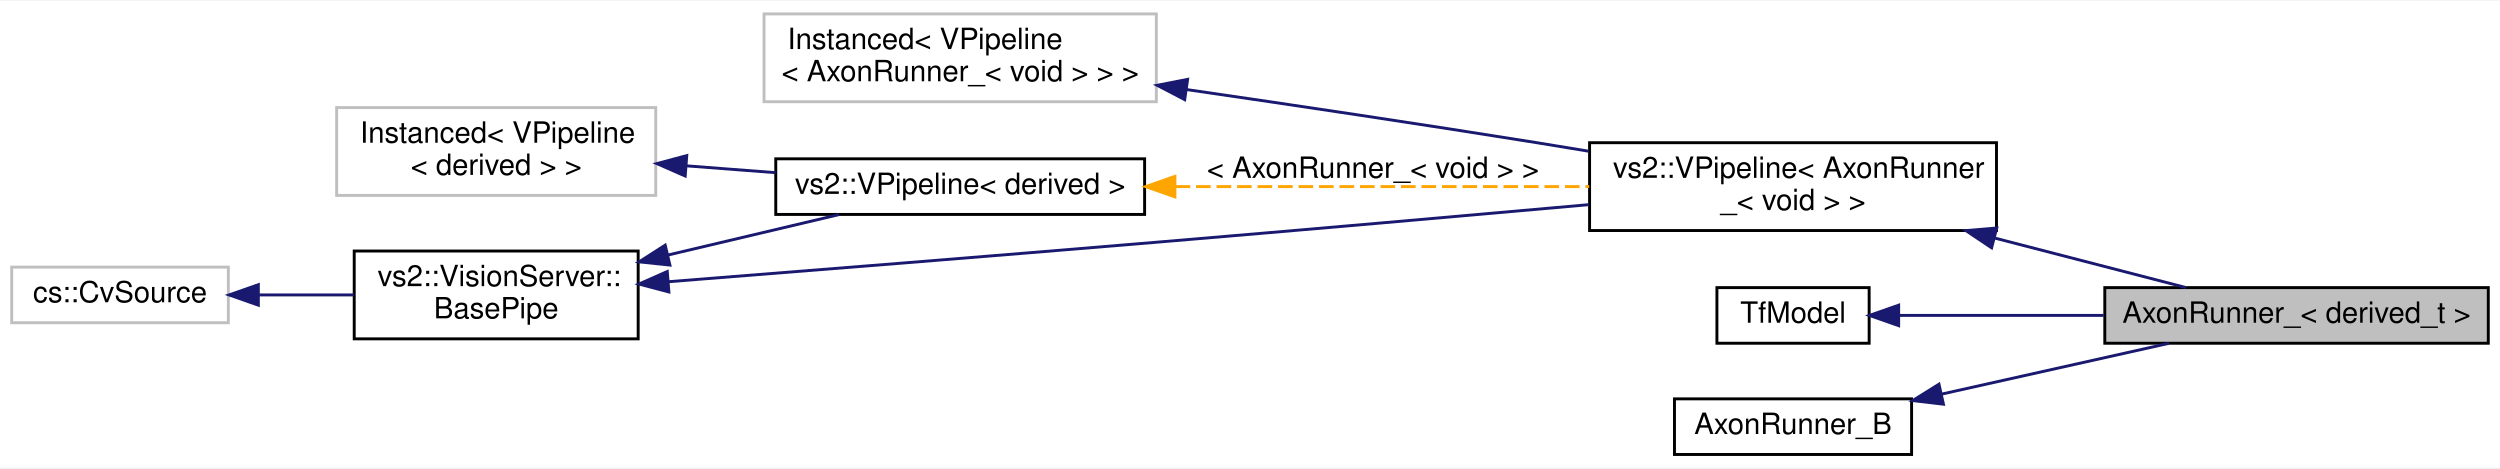
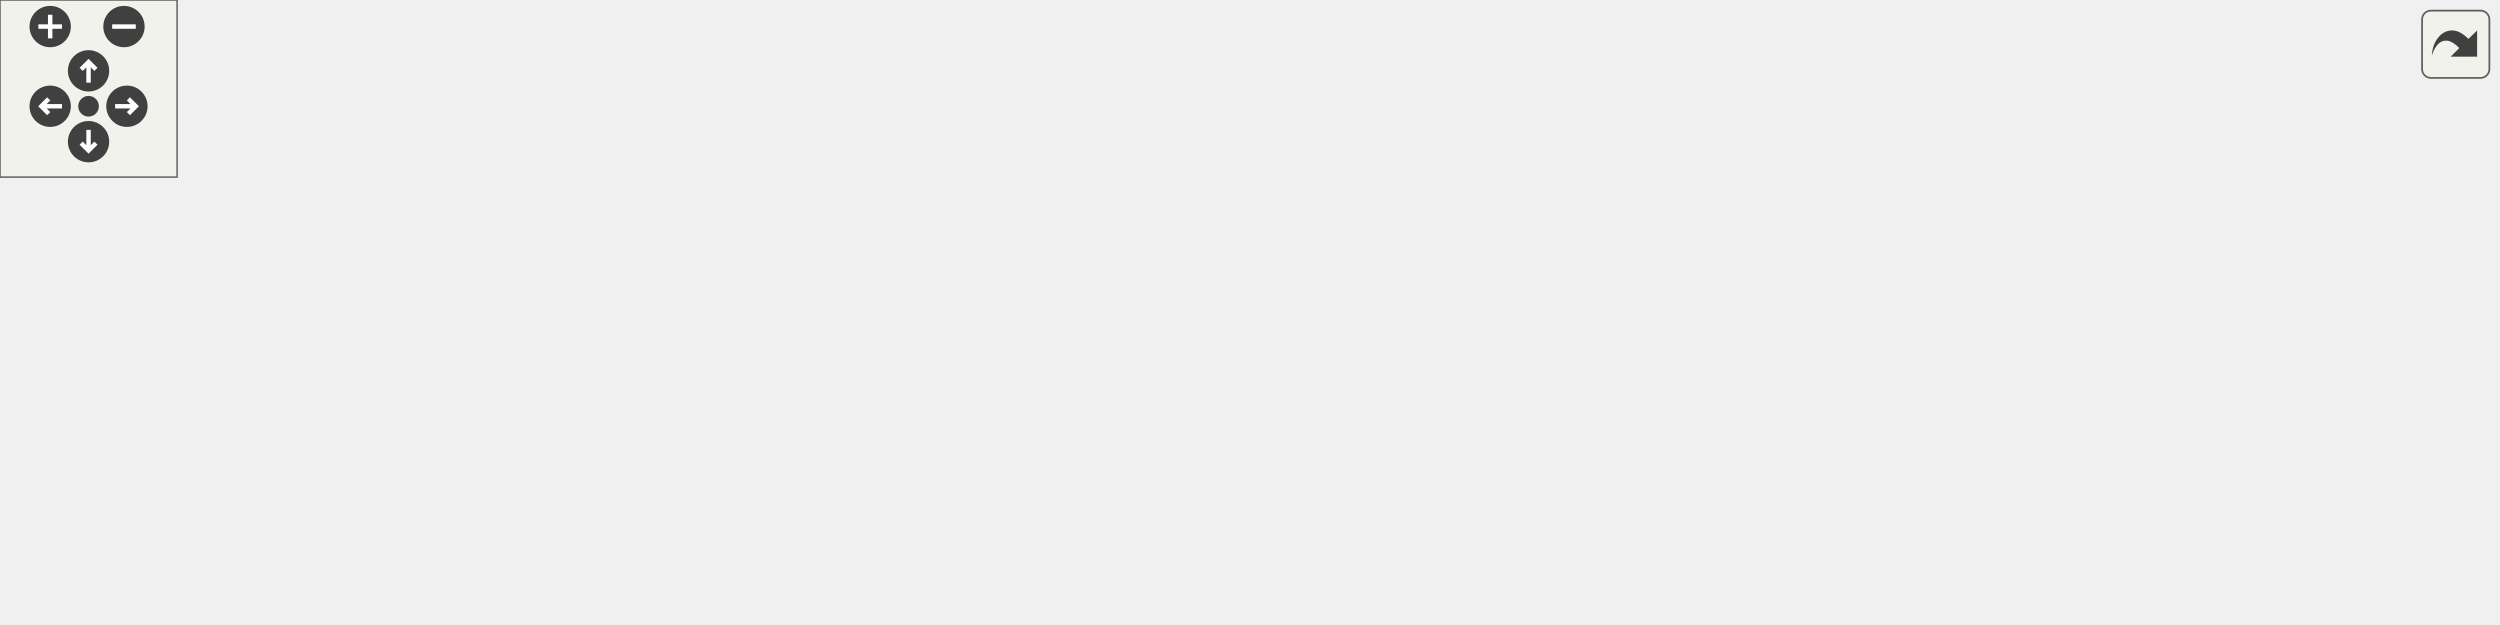
- <svg xmlns="http://www.w3.org/2000/svg" xmlns:xlink="http://www.w3.org/1999/xlink" width="854pt" height="160pt" viewBox="0.00 0.00 854.00 159.50">
-   <g id="graph0" class="graph" transform="scale(1 1) rotate(0) translate(4 155.5)">
-     <polygon fill="white" stroke="transparent" points="-4,4 -4,-155.5 850,-155.5 850,4 -4,4" />
-     <g id="node1" class="node">
-       <g id="a_node1">
-         <a xlink:title=" ">
-           <polygon fill="#bfbfbf" stroke="black" points="715,-38.5 715,-57.5 846,-57.5 846,-38.5 715,-38.5" />
-           <text text-anchor="middle" x="780.5" y="-45.5" font-family="Helvetica,sans-Serif" font-size="10.00">AxonRunner_&lt; derived_t &gt;</text>
-         </a>
+ <svg xmlns="http://www.w3.org/2000/svg" xmlns:xlink="http://www.w3.org/1999/xlink" id="main" version="1.1" xml:space="preserve">
+   <style type="text/css">
+ .edge:hover path { stroke: red; }
+ .edge:hover polygon { stroke: red; fill: red; }
+ </style>
+   <defs>
+     <circle id="rim" cx="0" cy="0" r="7" />
+     <circle id="rim2" cx="0" cy="0" r="3.5" />
+     <g id="zoomPlus">
+       <use xlink:href="#rim" fill="#404040">
+         <set attributeName="fill" to="#808080" begin="zoomplus.mouseover" end="zoomplus.mouseout" />
+       </use>
+       <path d="M-4,0h8M0,-4v8" fill="none" stroke="white" stroke-width="1.5" pointer-events="none" />
+     </g>
+     <g id="zoomMin">
+       <use xlink:href="#rim" fill="#404040">
+         <set attributeName="fill" to="#808080" begin="zoomminus.mouseover" end="zoomminus.mouseout" />
+       </use>
+       <path d="M-4,0h8" fill="none" stroke="white" stroke-width="1.5" pointer-events="none" />
+     </g>
+     <g id="dirArrow">
+       <path fill="none" stroke="white" stroke-width="1.5" d="M0,-3.0v7 M-2.5,-0.5L0,-3.0L2.5,-0.5" />
+     </g>
+     <g id="resetDef">
+       <use xlink:href="#rim2" fill="#404040">
+         <set attributeName="fill" to="#808080" begin="reset.mouseover" end="reset.mouseout" />
+       </use>
+     </g>
+   </defs>
+   <svg id="graph" class="graph">
+     <g id="viewport">
+       <g id="node1" class="node">
+         <g id="a_node1">
+           <a xlink:title=" ">
+             <polygon fill="#bfbfbf" stroke="black" points="715,-38.5 715,-57.5 846,-57.5 846,-38.5 715,-38.5" />
+             <text text-anchor="middle" x="780.5" y="-45.5" font-family="Helvetica,sans-Serif" font-size="10.00">AxonRunner_&lt; derived_t &gt;</text>
+           </a>
+         </g>
+       </g>
+       <g id="node2" class="node">
+         <g id="a_node2">
+           <a xlink:href="classvs2_1_1VPipeline.html" target="_top" xlink:title=" ">
+             <polygon fill="none" stroke="black" points="539,-77 539,-107 678,-107 678,-77 539,-77" />
+             <text text-anchor="start" x="547" y="-95" font-family="Helvetica,sans-Serif" font-size="10.00">vs2::VPipeline&lt; AxonRunner</text>
+             <text text-anchor="middle" x="608.5" y="-84" font-family="Helvetica,sans-Serif" font-size="10.00">_&lt; void &gt; &gt;</text>
+           </a>
+         </g>
+       </g>
+       <g id="edge1" class="edge">
+         <path fill="none" stroke="midnightblue" d="M677.31,-74.45C699.65,-68.67 723.63,-62.46 742.75,-57.51" />
+         <polygon fill="midnightblue" stroke="midnightblue" points="676.33,-71.09 667.53,-76.98 678.09,-77.86 676.33,-71.09" />
+       </g>
+       <g id="node3" class="node">
+         <g id="a_node3">
+           <a xlink:title=" ">
+             <polygon fill="none" stroke="#bfbfbf" points="257,-121 257,-151 391,-151 391,-121 257,-121" />
+             <text text-anchor="start" x="265" y="-139" font-family="Helvetica,sans-Serif" font-size="10.00">Instanced&lt; VPipeline</text>
+             <text text-anchor="middle" x="324" y="-128" font-family="Helvetica,sans-Serif" font-size="10.00">&lt; AxonRunner_&lt; void &gt; &gt; &gt;</text>
+           </a>
+         </g>
+       </g>
+       <g id="edge2" class="edge">
+         <path fill="none" stroke="midnightblue" d="M401.31,-125.16C437.6,-119.89 481.57,-113.33 521,-107 526.72,-106.08 532.65,-105.1 538.59,-104.11" />
+         <polygon fill="midnightblue" stroke="midnightblue" points="400.69,-121.71 391.29,-126.61 401.69,-128.64 400.69,-121.71" />
+       </g>
+       <g id="node4" class="node">
+         <g id="a_node4">
+           <a xlink:href="classvs2_1_1VisionServer_1_1BasePipe.html" target="_top" xlink:title=" ">
+             <polygon fill="none" stroke="black" points="117,-40 117,-70 214,-70 214,-40 117,-40" />
+             <text text-anchor="start" x="125" y="-58" font-family="Helvetica,sans-Serif" font-size="10.00">vs2::VisionServer::</text>
+             <text text-anchor="middle" x="165.5" y="-47" font-family="Helvetica,sans-Serif" font-size="10.00">BasePipe</text>
+           </a>
+         </g>
+       </g>
+       <g id="edge3" class="edge">
+         <path fill="none" stroke="midnightblue" d="M224.48,-59.53C269.81,-63.1 334.43,-68.25 391,-73 440.44,-77.15 496.22,-82.05 538.77,-85.84" />
+         <polygon fill="midnightblue" stroke="midnightblue" points="224.49,-56.02 214.24,-58.72 223.94,-63 224.49,-56.02" />
+       </g>
+       <g id="node6" class="node">
+         <g id="a_node6">
+           <a xlink:href="classvs2_1_1VPipeline.html" target="_top" xlink:title=" ">
+             <polygon fill="none" stroke="black" points="261,-82.5 261,-101.5 387,-101.5 387,-82.5 261,-82.5" />
+             <text text-anchor="middle" x="324" y="-89.5" font-family="Helvetica,sans-Serif" font-size="10.00">vs2::VPipeline&lt; derived &gt;</text>
+           </a>
+         </g>
+       </g>
+       <g id="edge7" class="edge">
+         <path fill="none" stroke="midnightblue" d="M224.25,-68.65C243.64,-73.24 264.84,-78.25 282.61,-82.45" />
+         <polygon fill="midnightblue" stroke="midnightblue" points="224.84,-65.2 214.31,-66.3 223.23,-72.01 224.84,-65.2" />
+       </g>
+       <g id="node5" class="node">
+         <g id="a_node5">
+           <a xlink:title=" ">
+             <polygon fill="none" stroke="#bfbfbf" points="0,-45.5 0,-64.5 74,-64.5 74,-45.5 0,-45.5" />
+             <text text-anchor="middle" x="37" y="-52.5" font-family="Helvetica,sans-Serif" font-size="10.00">cs::CvSource</text>
+           </a>
+         </g>
+       </g>
+       <g id="edge4" class="edge">
+         <path fill="none" stroke="midnightblue" d="M84.53,-55C95.09,-55 106.32,-55 116.91,-55" />
+         <polygon fill="midnightblue" stroke="midnightblue" points="84.25,-51.5 74.25,-55 84.25,-58.5 84.25,-51.5" />
+       </g>
+       <g id="edge5" class="edge">
+         <path fill="none" stroke="orange" stroke-dasharray="5,2" d="M397.58,-92C441.09,-92 496.09,-92 538.88,-92" />
+         <polygon fill="orange" stroke="orange" points="397.35,-88.5 387.35,-92 397.35,-95.5 397.35,-88.5" />
+         <text text-anchor="middle" x="465" y="-95" font-family="Helvetica,sans-Serif" font-size="10.00"> &lt; AxonRunner_&lt; void &gt; &gt;</text>
+       </g>
+       <g id="node7" class="node">
+         <g id="a_node7">
+           <a xlink:title=" ">
+             <polygon fill="none" stroke="#bfbfbf" points="111,-89 111,-119 220,-119 220,-89 111,-89" />
+             <text text-anchor="start" x="119" y="-107" font-family="Helvetica,sans-Serif" font-size="10.00">Instanced&lt; VPipeline</text>
+             <text text-anchor="middle" x="165.5" y="-96" font-family="Helvetica,sans-Serif" font-size="10.00">&lt; derived &gt; &gt;</text>
+           </a>
+         </g>
+       </g>
+       <g id="edge6" class="edge">
+         <path fill="none" stroke="midnightblue" d="M230.34,-99.11C240.45,-98.33 250.9,-97.53 260.97,-96.76" />
+         <polygon fill="midnightblue" stroke="midnightblue" points="230.06,-95.62 220.36,-99.87 230.6,-102.6 230.06,-95.62" />
+       </g>
+       <g id="node8" class="node">
+         <g id="a_node8">
+           <a xlink:href="classTfModel.html" target="_top" xlink:title=" ">
+             <polygon fill="none" stroke="black" points="582.5,-38.5 582.5,-57.5 634.5,-57.5 634.5,-38.5 582.5,-38.5" />
+             <text text-anchor="middle" x="608.5" y="-45.5" font-family="Helvetica,sans-Serif" font-size="10.00">TfModel</text>
+           </a>
+         </g>
+       </g>
+       <g id="edge8" class="edge">
+         <path fill="none" stroke="midnightblue" d="M644.86,-48C665.03,-48 690.94,-48 714.64,-48" />
+         <polygon fill="midnightblue" stroke="midnightblue" points="644.58,-44.5 634.58,-48 644.58,-51.5 644.58,-44.5" />
+       </g>
+       <g id="node9" class="node">
+         <g id="a_node9">
+           <a xlink:href="structAxonRunner__B.html" target="_top" xlink:title=" ">
+             <polygon fill="none" stroke="black" points="568,-0.5 568,-19.5 649,-19.5 649,-0.5 568,-0.5" />
+             <text text-anchor="middle" x="608.5" y="-7.5" font-family="Helvetica,sans-Serif" font-size="10.00">AxonRunner_B</text>
+           </a>
+         </g>
+       </g>
+       <g id="edge9" class="edge">
+         <path fill="none" stroke="midnightblue" d="M659.24,-21.12C683.88,-26.63 713.33,-33.21 736.92,-38.48" />
+         <polygon fill="midnightblue" stroke="midnightblue" points="659.88,-17.68 649.36,-18.91 658.35,-24.51 659.88,-17.68" />
      </g>
    </g>
-     <g id="node2" class="node">
-       <g id="a_node2">
-         <a xlink:href="classvs2_1_1VPipeline.html" target="_top" xlink:title=" ">
-           <polygon fill="white" stroke="black" points="539,-77 539,-107 678,-107 678,-77 539,-77" />
-           <text text-anchor="start" x="547" y="-95" font-family="Helvetica,sans-Serif" font-size="10.00">vs2::VPipeline&lt; AxonRunner</text>
-           <text text-anchor="middle" x="608.5" y="-84" font-family="Helvetica,sans-Serif" font-size="10.00">_&lt; void &gt; &gt;</text>
-         </a>
-       </g>
+   </svg>
+   <g id="navigator" transform="translate(0 0)" fill="#404254">
+     <rect fill="#f2f5e9" fill-opacity="0.5" stroke="#606060" stroke-width=".5" x="0" y="0" width="60" height="60" />
+     <use id="zoomplus" xlink:href="#zoomPlus" x="17" y="9" />
+     <use id="zoomminus" xlink:href="#zoomMin" x="42" y="9" />
+     <use id="reset" xlink:href="#resetDef" x="30" y="36" />
+     <g id="arrowUp" xlink:href="#dirArrow" transform="translate(30 24)">
+       <use xlink:href="#rim" fill="#404040">
+         <set attributeName="fill" to="#808080" begin="arrowUp.mouseover" end="arrowUp.mouseout" />
+       </use>
+       <path fill="none" stroke="white" stroke-width="1.5" d="M0,-3.0v7 M-2.5,-0.5L0,-3.0L2.5,-0.5" />
    </g>
-     <g id="edge1" class="edge">
-       <path fill="none" stroke="midnightblue" d="M677.31,-74.45C699.65,-68.67 723.63,-62.46 742.75,-57.51" />
-       <polygon fill="midnightblue" stroke="midnightblue" points="676.33,-71.09 667.53,-76.98 678.09,-77.86 676.33,-71.09" />
+     <g id="arrowRight" xlink:href="#dirArrow" transform="rotate(90) translate(36 -43)">
+       <use xlink:href="#rim" fill="#404040">
+         <set attributeName="fill" to="#808080" begin="arrowRight.mouseover" end="arrowRight.mouseout" />
+       </use>
+       <path fill="none" stroke="white" stroke-width="1.5" d="M0,-3.0v7 M-2.5,-0.5L0,-3.0L2.5,-0.5" />
    </g>
-     <g id="node3" class="node">
-       <g id="a_node3">
-         <a xlink:title=" ">
-           <polygon fill="white" stroke="#bfbfbf" points="257,-121 257,-151 391,-151 391,-121 257,-121" />
-           <text text-anchor="start" x="265" y="-139" font-family="Helvetica,sans-Serif" font-size="10.00">Instanced&lt; VPipeline</text>
-           <text text-anchor="middle" x="324" y="-128" font-family="Helvetica,sans-Serif" font-size="10.00">&lt; AxonRunner_&lt; void &gt; &gt; &gt;</text>
-         </a>
-       </g>
+     <g id="arrowDown" xlink:href="#dirArrow" transform="rotate(180) translate(-30 -48)">
+       <use xlink:href="#rim" fill="#404040">
+         <set attributeName="fill" to="#808080" begin="arrowDown.mouseover" end="arrowDown.mouseout" />
+       </use>
+       <path fill="none" stroke="white" stroke-width="1.5" d="M0,-3.0v7 M-2.5,-0.5L0,-3.0L2.5,-0.5" />
    </g>
-     <g id="edge2" class="edge">
-       <path fill="none" stroke="midnightblue" d="M401.31,-125.16C437.6,-119.89 481.57,-113.33 521,-107 526.72,-106.08 532.65,-105.1 538.59,-104.11" />
-       <polygon fill="midnightblue" stroke="midnightblue" points="400.69,-121.71 391.29,-126.61 401.69,-128.64 400.69,-121.71" />
-     </g>
-     <g id="node4" class="node">
-       <g id="a_node4">
-         <a xlink:href="classvs2_1_1VisionServer_1_1BasePipe.html" target="_top" xlink:title=" ">
-           <polygon fill="white" stroke="black" points="117,-40 117,-70 214,-70 214,-40 117,-40" />
-           <text text-anchor="start" x="125" y="-58" font-family="Helvetica,sans-Serif" font-size="10.00">vs2::VisionServer::</text>
-           <text text-anchor="middle" x="165.5" y="-47" font-family="Helvetica,sans-Serif" font-size="10.00">BasePipe</text>
-         </a>
-       </g>
-     </g>
-     <g id="edge3" class="edge">
-       <path fill="none" stroke="midnightblue" d="M224.48,-59.53C269.81,-63.1 334.43,-68.25 391,-73 440.44,-77.15 496.22,-82.05 538.77,-85.84" />
-       <polygon fill="midnightblue" stroke="midnightblue" points="224.49,-56.02 214.24,-58.72 223.94,-63 224.49,-56.02" />
-     </g>
-     <g id="node6" class="node">
-       <g id="a_node6">
-         <a xlink:href="classvs2_1_1VPipeline.html" target="_top" xlink:title=" ">
-           <polygon fill="white" stroke="black" points="261,-82.5 261,-101.5 387,-101.5 387,-82.5 261,-82.5" />
-           <text text-anchor="middle" x="324" y="-89.5" font-family="Helvetica,sans-Serif" font-size="10.00">vs2::VPipeline&lt; derived &gt;</text>
-         </a>
-       </g>
-     </g>
-     <g id="edge7" class="edge">
-       <path fill="none" stroke="midnightblue" d="M224.25,-68.65C243.64,-73.24 264.84,-78.25 282.61,-82.45" />
-       <polygon fill="midnightblue" stroke="midnightblue" points="224.84,-65.2 214.31,-66.3 223.23,-72.01 224.84,-65.2" />
-     </g>
-     <g id="node5" class="node">
-       <g id="a_node5">
-         <a xlink:title=" ">
-           <polygon fill="white" stroke="#bfbfbf" points="0,-45.5 0,-64.5 74,-64.5 74,-45.5 0,-45.5" />
-           <text text-anchor="middle" x="37" y="-52.5" font-family="Helvetica,sans-Serif" font-size="10.00">cs::CvSource</text>
-         </a>
-       </g>
-     </g>
-     <g id="edge4" class="edge">
-       <path fill="none" stroke="midnightblue" d="M84.53,-55C95.09,-55 106.32,-55 116.91,-55" />
-       <polygon fill="midnightblue" stroke="midnightblue" points="84.25,-51.5 74.25,-55 84.25,-58.5 84.25,-51.5" />
-     </g>
-     <g id="edge5" class="edge">
-       <path fill="none" stroke="orange" stroke-dasharray="5,2" d="M397.58,-92C441.09,-92 496.09,-92 538.88,-92" />
-       <polygon fill="orange" stroke="orange" points="397.35,-88.5 387.35,-92 397.35,-95.5 397.35,-88.5" />
-       <text text-anchor="middle" x="465" y="-95" font-family="Helvetica,sans-Serif" font-size="10.00"> &lt; AxonRunner_&lt; void &gt; &gt;</text>
-     </g>
-     <g id="node7" class="node">
-       <g id="a_node7">
-         <a xlink:title=" ">
-           <polygon fill="white" stroke="#bfbfbf" points="111,-89 111,-119 220,-119 220,-89 111,-89" />
-           <text text-anchor="start" x="119" y="-107" font-family="Helvetica,sans-Serif" font-size="10.00">Instanced&lt; VPipeline</text>
-           <text text-anchor="middle" x="165.5" y="-96" font-family="Helvetica,sans-Serif" font-size="10.00">&lt; derived &gt; &gt;</text>
-         </a>
-       </g>
-     </g>
-     <g id="edge6" class="edge">
-       <path fill="none" stroke="midnightblue" d="M230.34,-99.11C240.45,-98.33 250.9,-97.53 260.97,-96.76" />
-       <polygon fill="midnightblue" stroke="midnightblue" points="230.06,-95.62 220.36,-99.87 230.6,-102.6 230.06,-95.62" />
-     </g>
-     <g id="node8" class="node">
-       <g id="a_node8">
-         <a xlink:href="classTfModel.html" target="_top" xlink:title=" ">
-           <polygon fill="white" stroke="black" points="582.5,-38.5 582.5,-57.5 634.5,-57.5 634.5,-38.5 582.5,-38.5" />
-           <text text-anchor="middle" x="608.5" y="-45.5" font-family="Helvetica,sans-Serif" font-size="10.00">TfModel</text>
-         </a>
-       </g>
-     </g>
-     <g id="edge8" class="edge">
-       <path fill="none" stroke="midnightblue" d="M644.86,-48C665.03,-48 690.94,-48 714.64,-48" />
-       <polygon fill="midnightblue" stroke="midnightblue" points="644.58,-44.5 634.58,-48 644.58,-51.5 644.58,-44.5" />
-     </g>
-     <g id="node9" class="node">
-       <g id="a_node9">
-         <a xlink:href="structAxonRunner__B.html" target="_top" xlink:title=" ">
-           <polygon fill="white" stroke="black" points="568,-0.5 568,-19.5 649,-19.5 649,-0.5 568,-0.5" />
-           <text text-anchor="middle" x="608.5" y="-7.5" font-family="Helvetica,sans-Serif" font-size="10.00">AxonRunner_B</text>
-         </a>
-       </g>
-     </g>
-     <g id="edge9" class="edge">
-       <path fill="none" stroke="midnightblue" d="M659.24,-21.12C683.88,-26.63 713.33,-33.21 736.92,-38.48" />
-       <polygon fill="midnightblue" stroke="midnightblue" points="659.88,-17.68 649.36,-18.91 658.35,-24.51 659.88,-17.68" />
+     <g id="arrowLeft" xlink:href="#dirArrow" transform="rotate(270) translate(-36 17)">
+       <use xlink:href="#rim" fill="#404040">
+         <set attributeName="fill" to="#808080" begin="arrowLeft.mouseover" end="arrowLeft.mouseout" />
+       </use>
+       <path fill="none" stroke="white" stroke-width="1.5" d="M0,-3.0v7 M-2.5,-0.5L0,-3.0L2.5,-0.5" />
    </g>
  </g>
+   <svg viewBox="0 0 15 15" width="100%" height="30px" preserveAspectRatio="xMaxYMin meet">
+     <g id="arrow_out" transform="scale(0.3 0.3)">
+       <a xlink:href="classAxonRunner____inherit__graph_org.svg" target="_base">
+         <rect id="button" ry="5" rx="5" y="6" x="6" height="38" width="38" fill="#f2f5e9" fill-opacity="0.5" stroke="#606060" stroke-width="1.0" />
+         <path id="arrow" d="M 11.5,31.437 C 11.94,20.098 22.043,11.323 32.159,21.979 L 37.069,17.246 C 37.069,17.246 37.088,32 37.088,32 L 22.16,31.978 C 22.16,31.978 26.998,27.14 26.998,27.14 C 18.529,18.264 13.292,25.23 11.5,31.437 z" style="fill:#404040;" />
+       </a>
+     </g>
+   </svg>
</svg>
